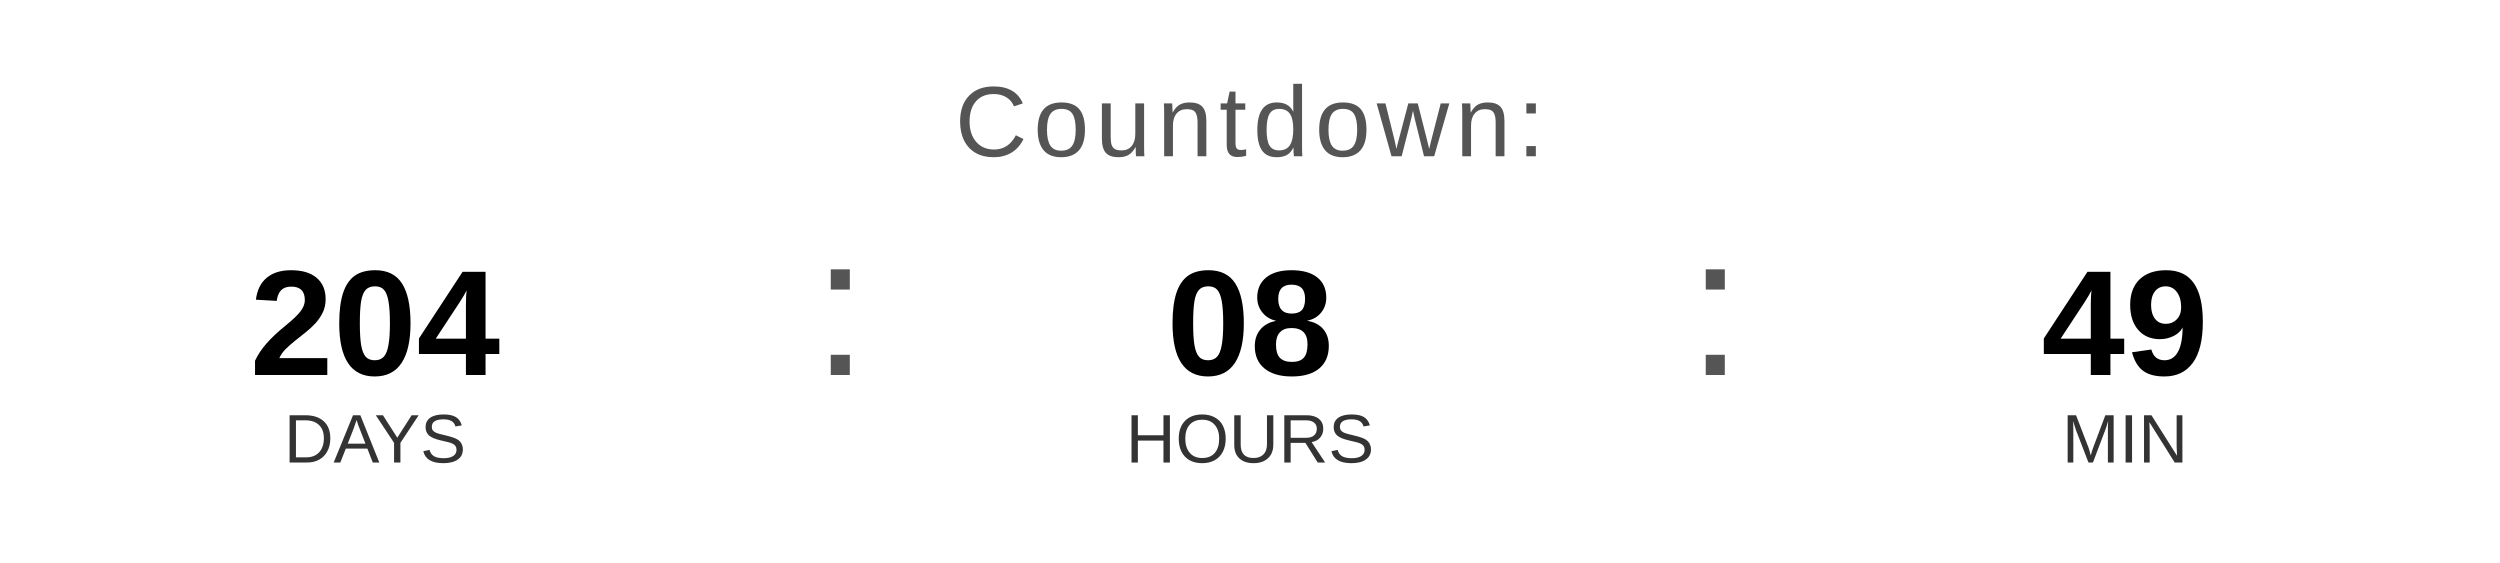
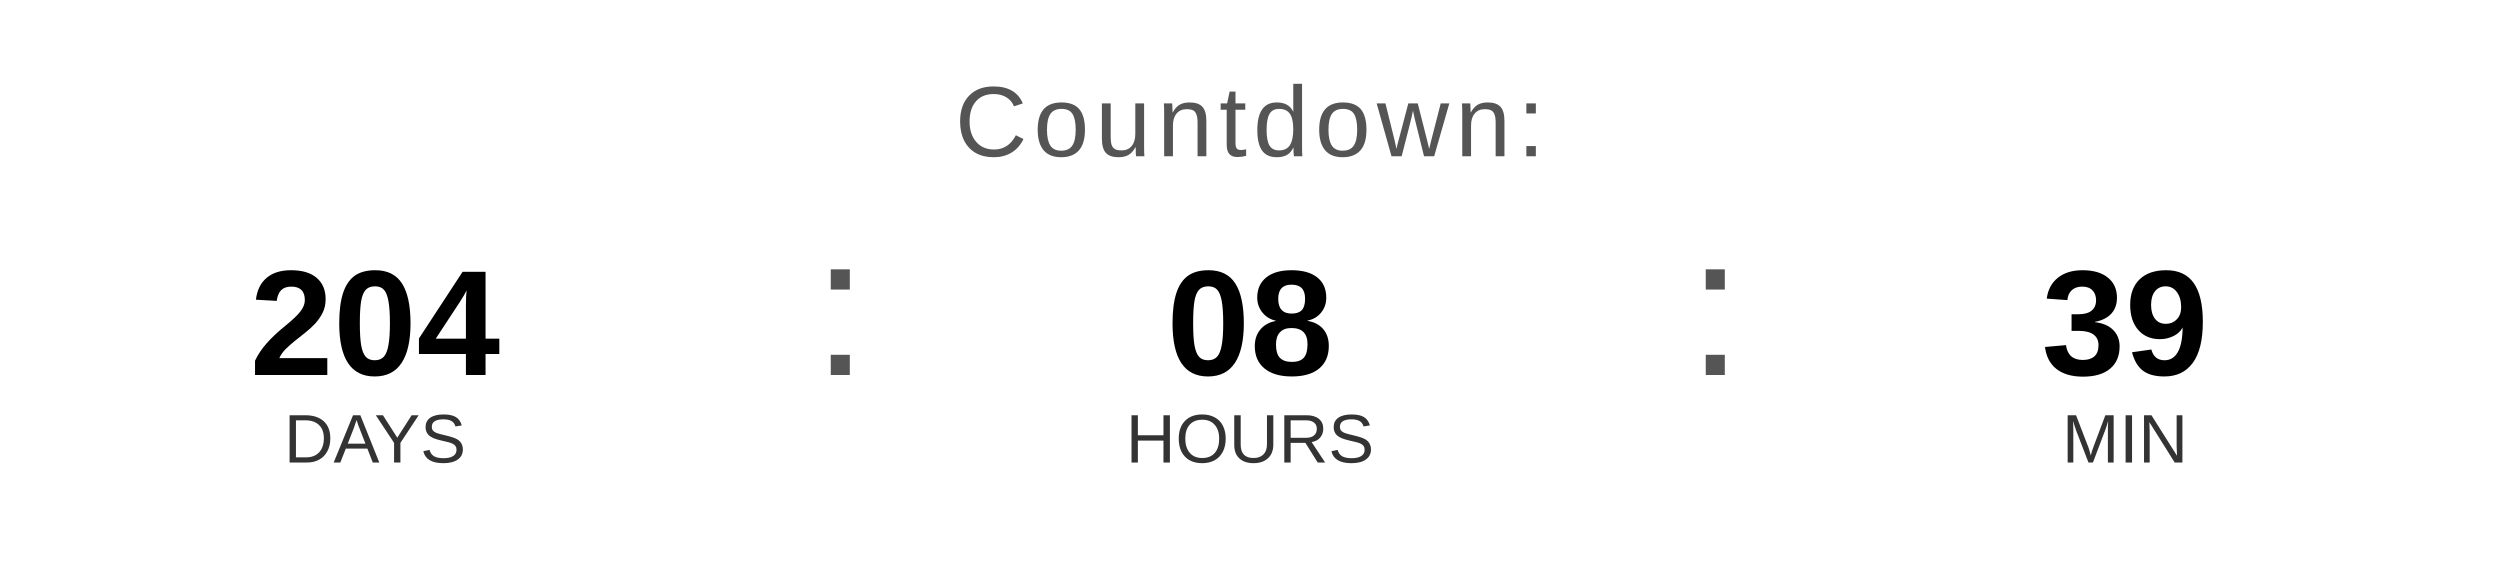
<svg xmlns="http://www.w3.org/2000/svg" width="400" height="90" viewBox="0 0 400 90">
  <text x="200" y="25" font-family="Arial, Helvetica, sans-serif" font-size="16" fill="#555555" text-anchor="middle" letter-spacing="1">
    Countdown:
  </text>
  <text x="60" y="60" font-family="Arial, Helvetica, sans-serif" font-size="24" font-weight="bold" fill="#000000" text-anchor="middle">204</text>
  <text x="60" y="74" font-family="Arial, Helvetica, sans-serif" font-size="11" fill="#333333" text-anchor="middle">DAYS</text>
  <text x="130" y="60" font-family="Arial, sans-serif" font-size="32" fill="#555555">:</text>
  <text x="200" y="60" font-family="Arial, Helvetica, sans-serif" font-size="24" font-weight="bold" fill="#000000" text-anchor="middle">08</text>
  <text x="200" y="74" font-family="Arial, Helvetica, sans-serif" font-size="11" fill="#333333" text-anchor="middle">HOURS</text>
  <text x="270" y="60" font-family="Arial, sans-serif" font-size="32" fill="#555555">:</text>
-   <text x="340" y="60" font-family="Arial, Helvetica, sans-serif" font-size="24" font-weight="bold" fill="#000000" text-anchor="middle">49</text>
+   <text x="340" y="60" font-family="Arial, Helvetica, sans-serif" font-size="24" font-weight="bold" fill="#000000" text-anchor="middle">39</text>
  <text x="340" y="74" font-family="Arial, Helvetica, sans-serif" font-size="11" fill="#333333" text-anchor="middle">MIN</text>
</svg>
